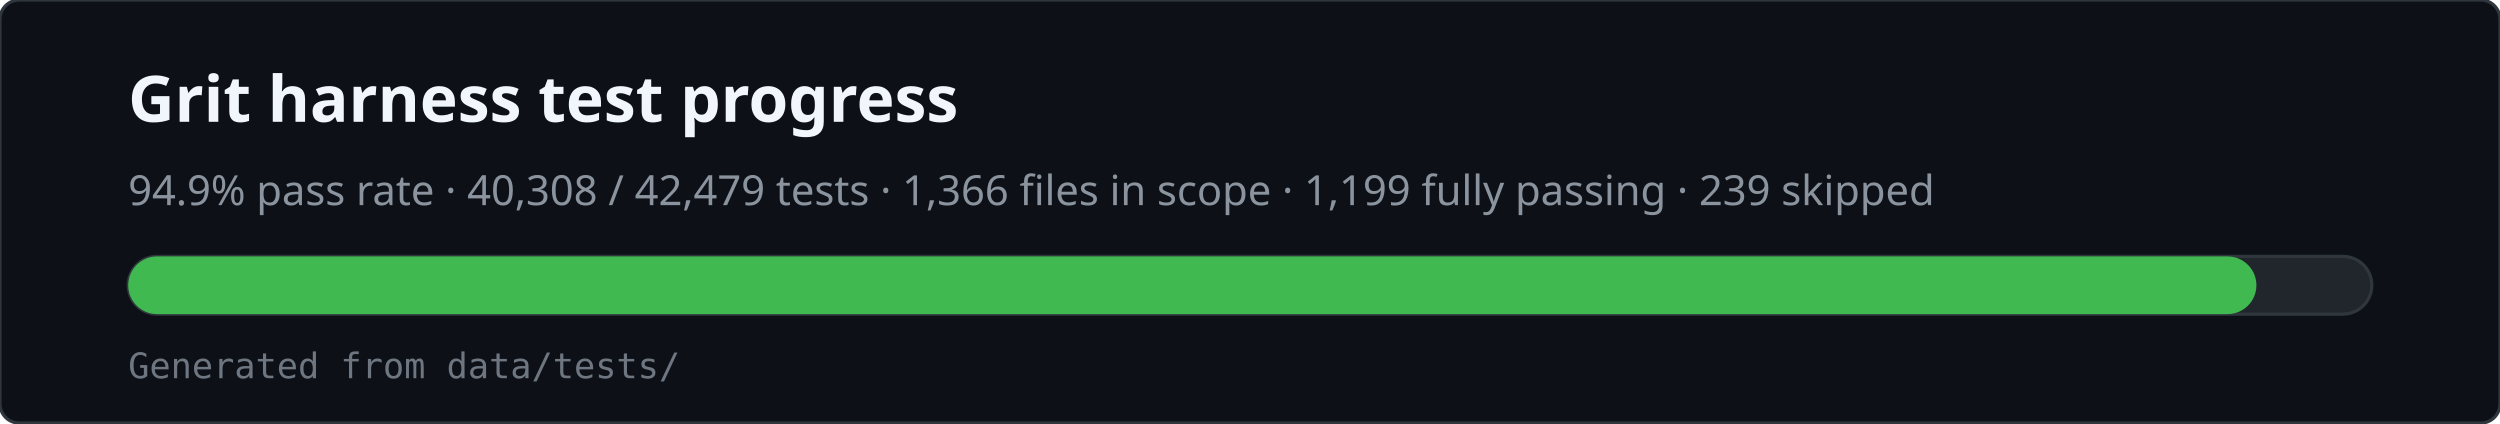
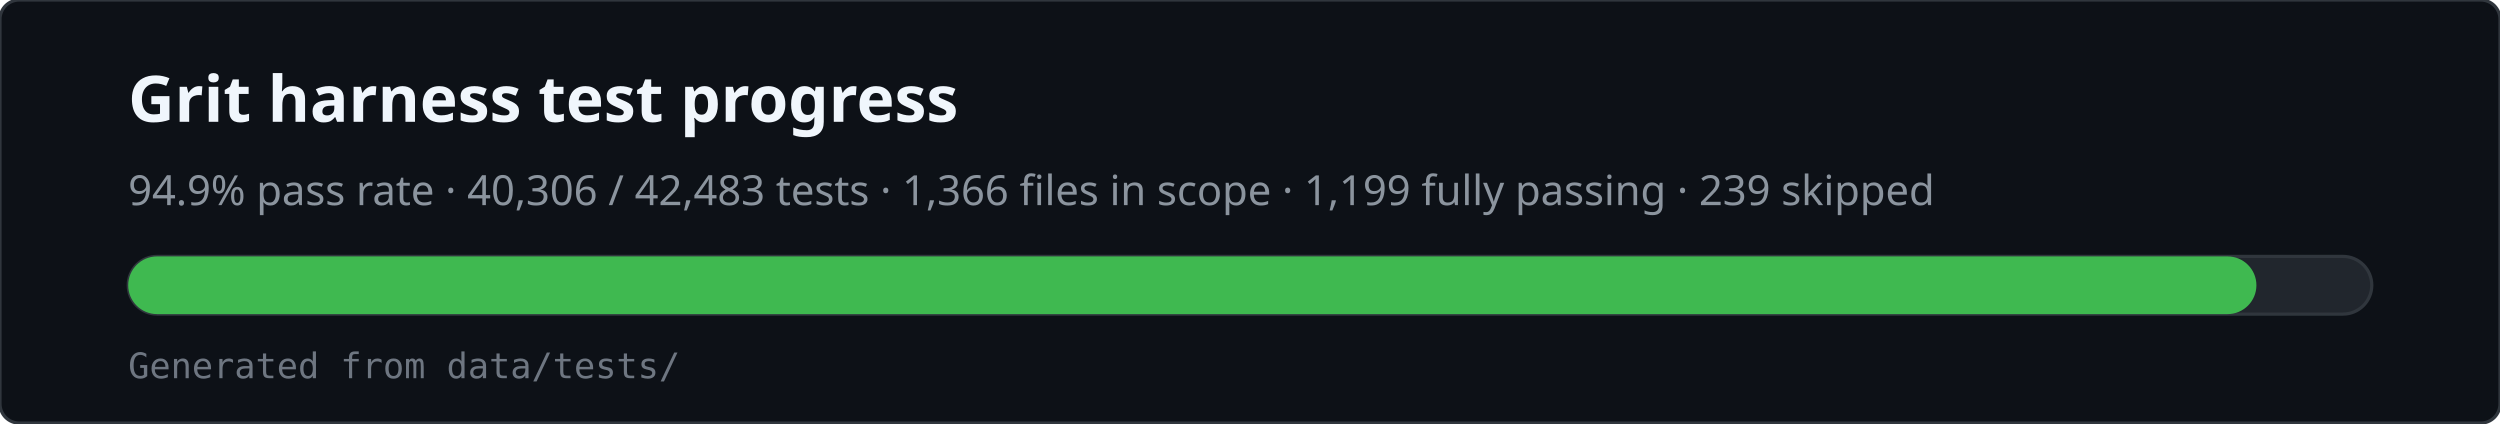
<svg xmlns="http://www.w3.org/2000/svg" viewBox="0 0 780 132" width="780" height="132" role="img" aria-labelledby="svg-title svg-desc">
  <rect x="0" y="0" width="780" height="132" rx="6" fill="#0d1117" stroke="#30363d" />
  <text x="40" y="38" fill="#f0f6fc" font-family="ui-sans-serif,system-ui,sans-serif" font-size="20" font-weight="600">Grit harness test progress</text>
-   <text x="40" y="64" fill="#8b949e" font-family="ui-sans-serif,system-ui,sans-serif" font-size="13">94.9% pass rate · 40,308 / 42,479 tests · 1,366 files in scope · 1,199 fully passing · 239 skipped</text>
+   <text x="40" y="64" fill="#8b949e" font-family="ui-sans-serif,system-ui,sans-serif" font-size="13">94.9% pass rate · 40,306 / 42,483 tests · 1,366 files in scope · 1,199 fully passing · 239 skipped</text>
  <rect x="40" y="80" width="700" height="18" rx="9" fill="#21262d" stroke="#30363d" />
  <rect x="40" y="80" width="664" height="18" rx="9" fill="#3fb950" />
  <text x="40" y="118" fill="#6e7681" font-family="ui-monospace,monospace" font-size="11">Generated from data/tests/</text>
</svg>
